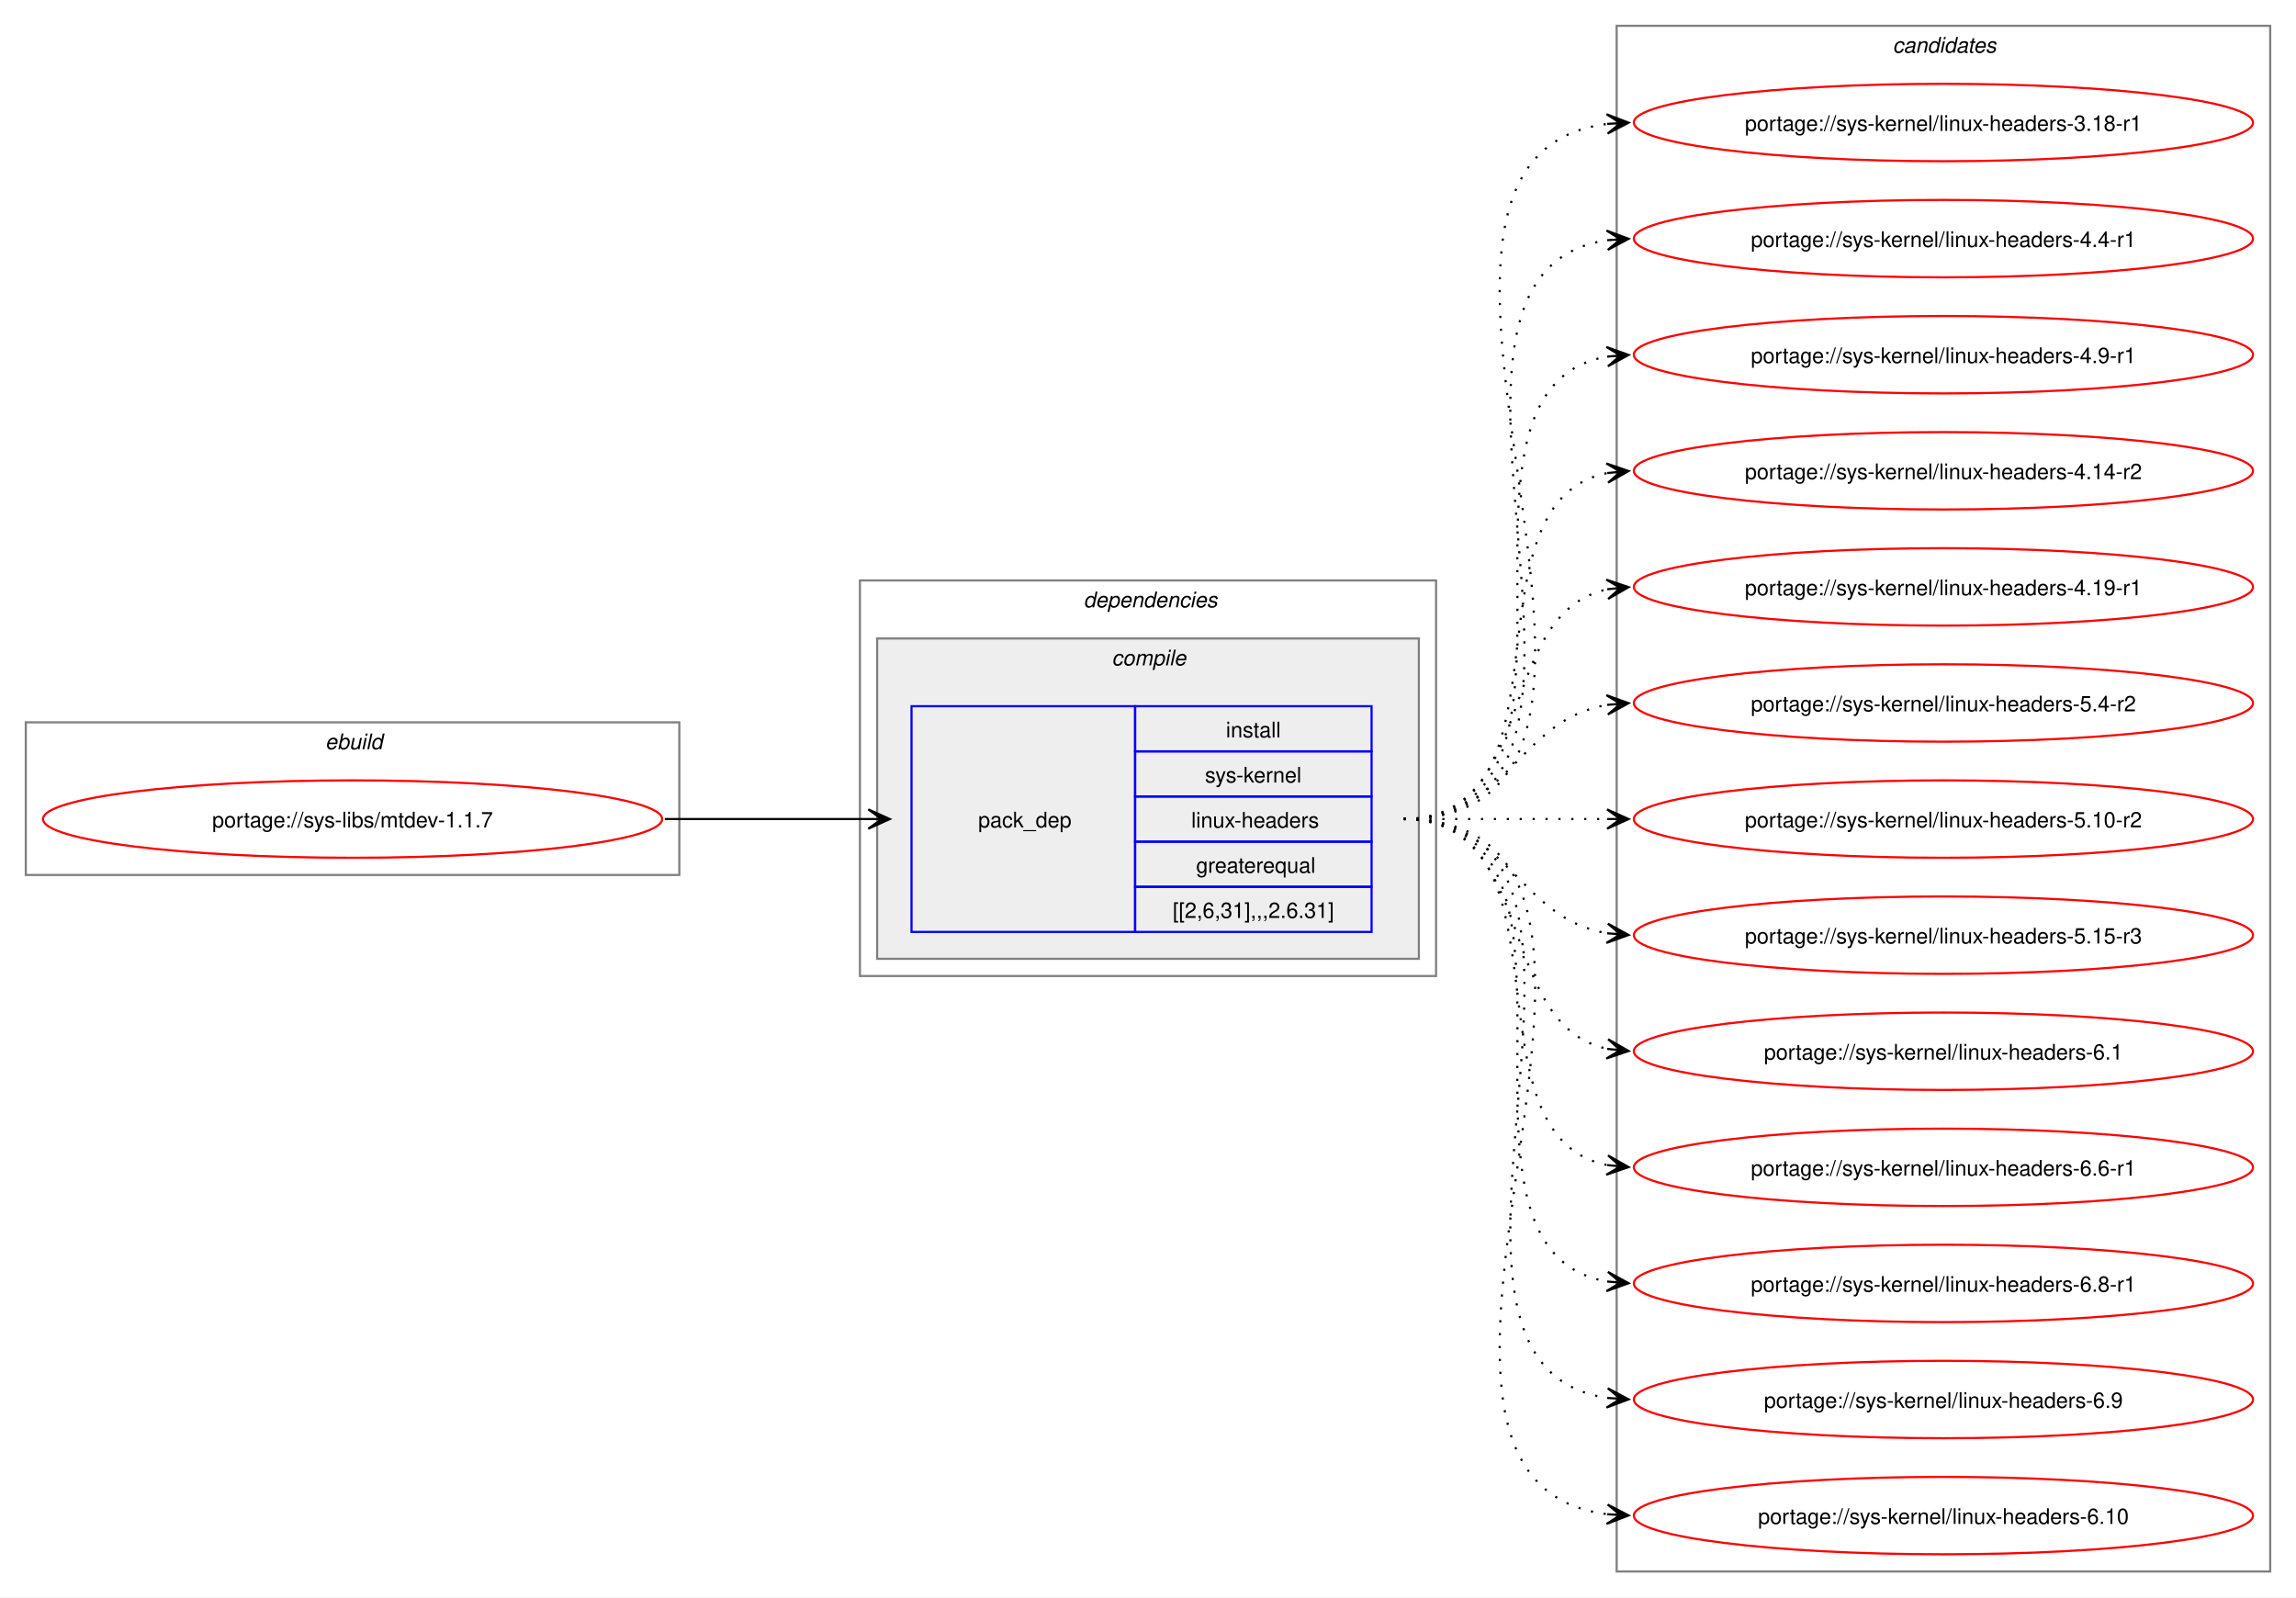
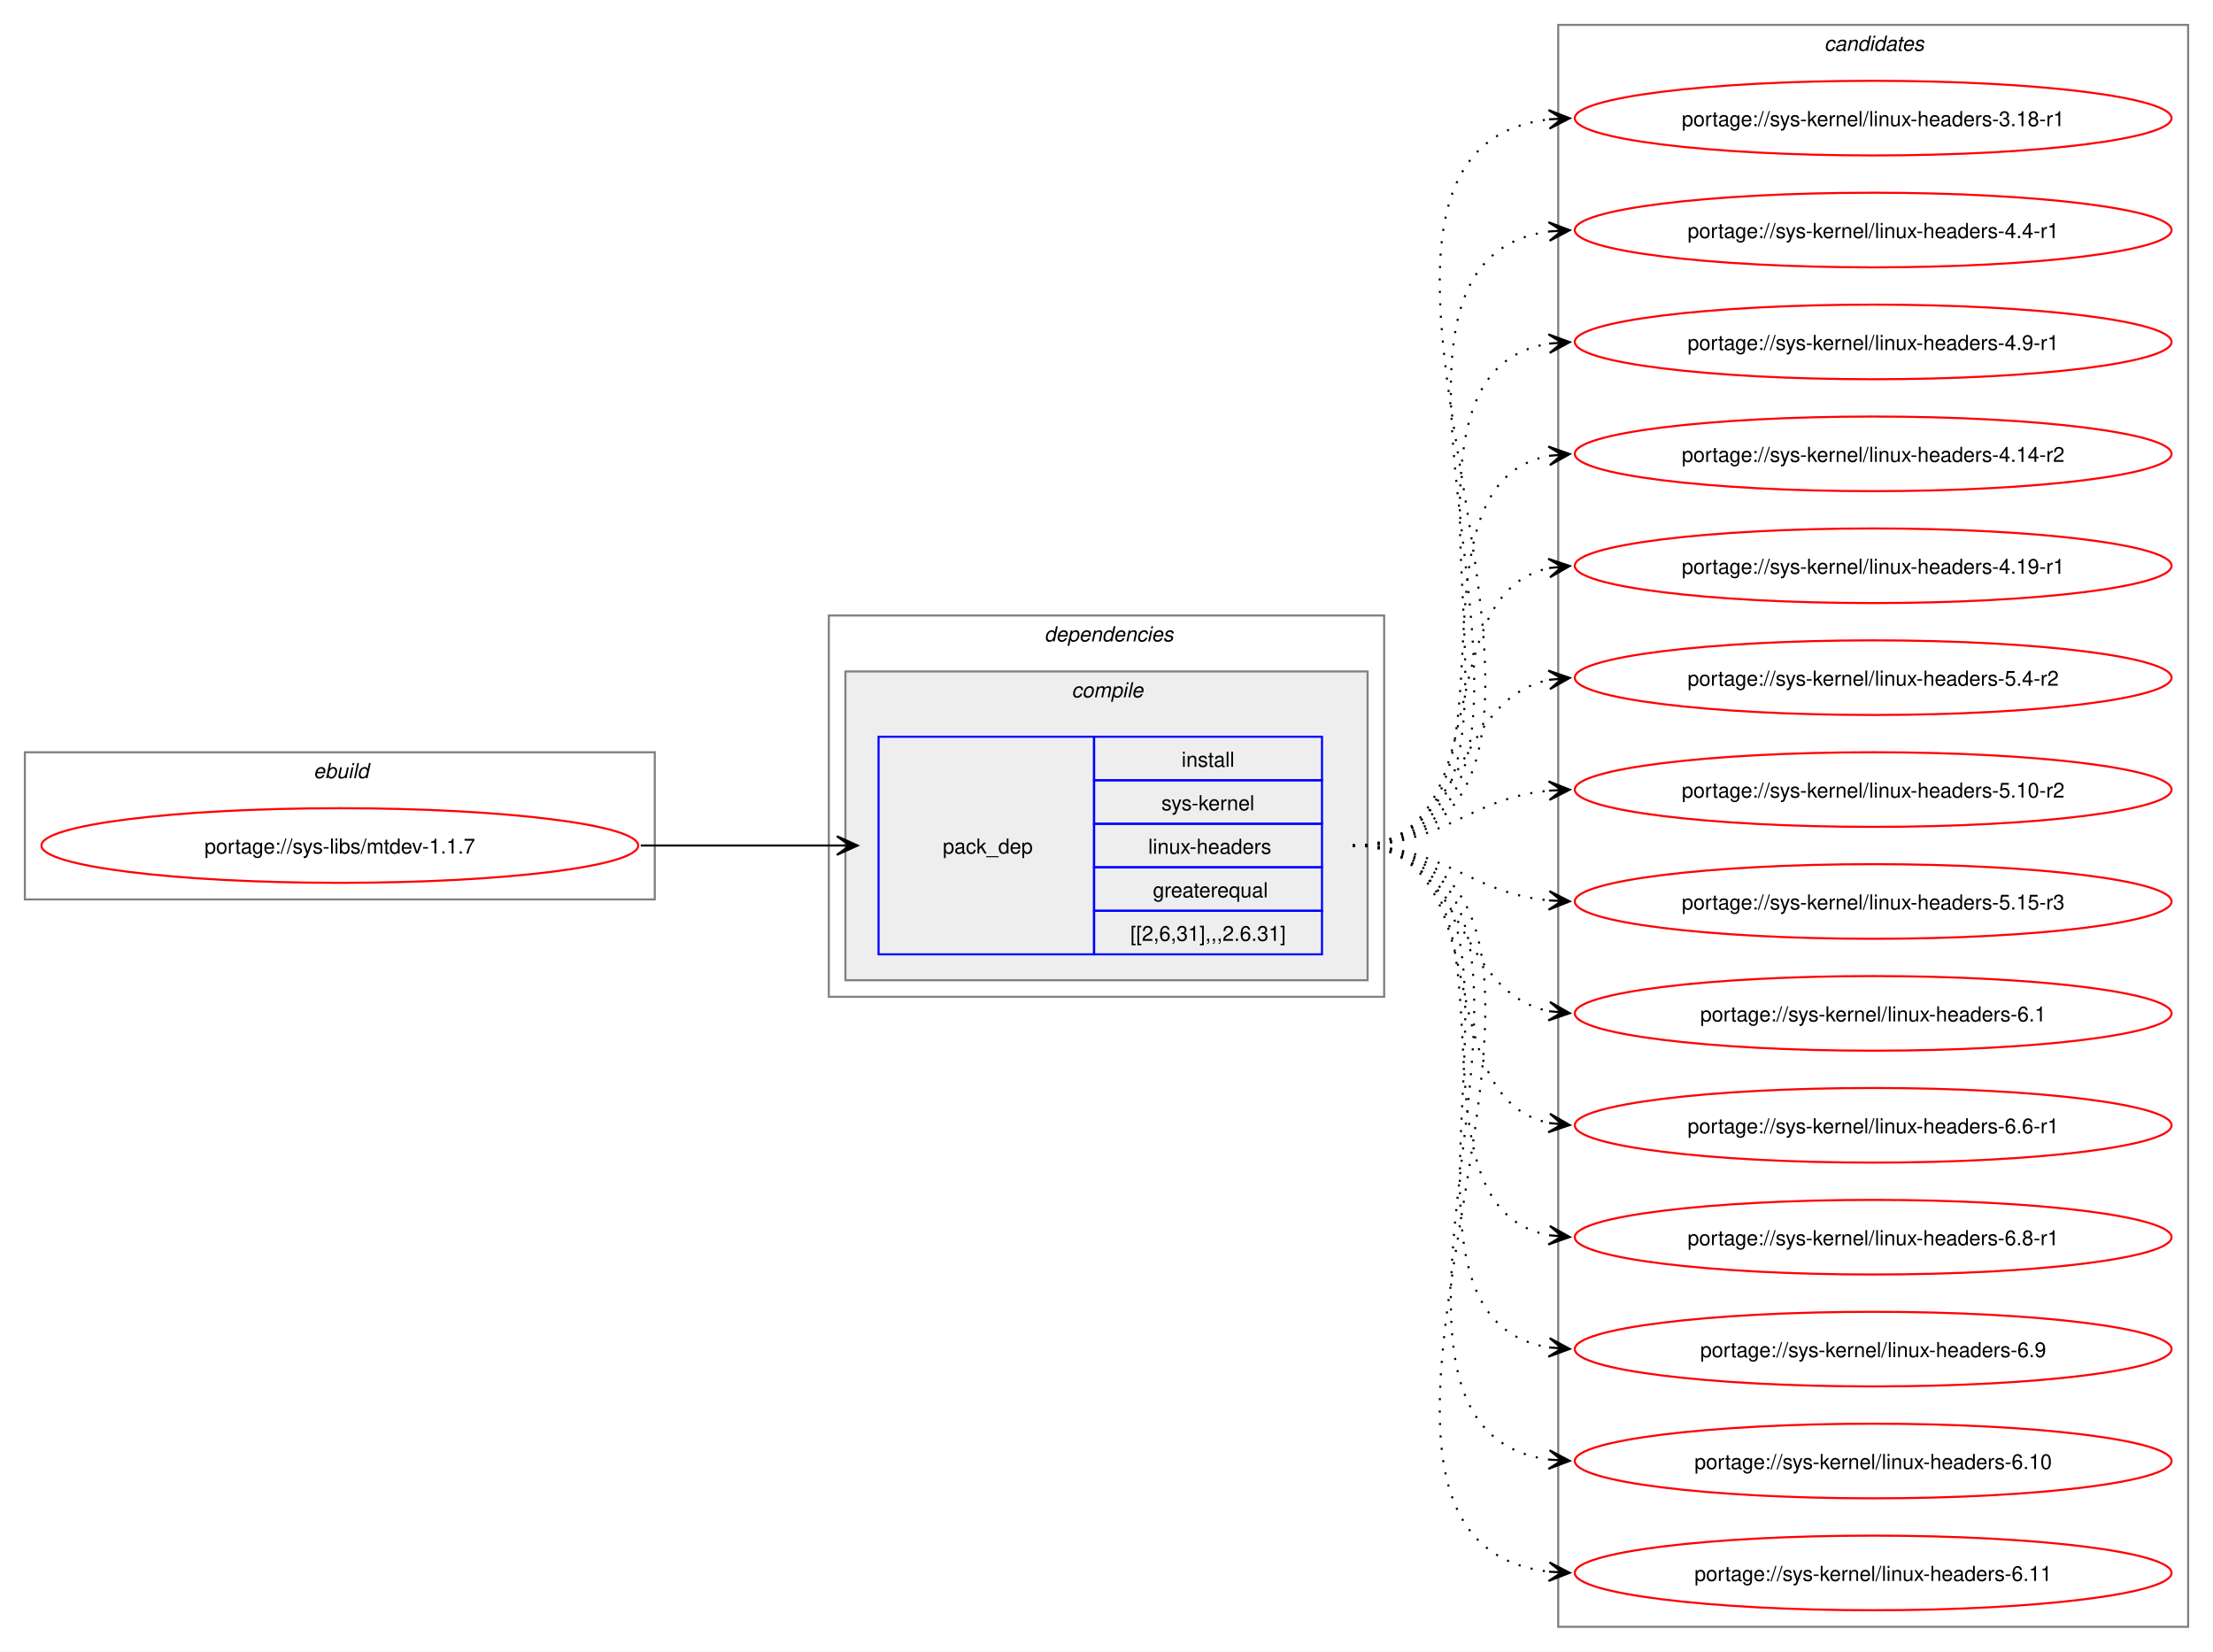
- <svg xmlns="http://www.w3.org/2000/svg" xmlns:xlink="http://www.w3.org/1999/xlink" width="1068pt" height="743pt" viewBox="0.00 0.00 1068.00 743.00">
-   <g id="graph0" class="graph" transform="scale(1 1) rotate(0) translate(4 739)">
-     <polygon fill="white" stroke="none" points="-4,4 -4,-739 1064,-739 1064,4 -4,4" />
+ <svg xmlns="http://www.w3.org/2000/svg" xmlns:xlink="http://www.w3.org/1999/xlink" width="1068pt" height="797pt" viewBox="0.00 0.00 1068.00 797.00">
+   <g id="graph0" class="graph" transform="scale(1 1) rotate(0) translate(4 793)">
+     <polygon fill="white" stroke="none" points="-4,4 -4,-793 1064,-793 1064,4 -4,4" />
    <g id="clust1" class="cluster">
-       <polygon fill="none" stroke="gray" points="8,-332 8,-403 312,-403 312,-332 8,-332" />
-       <text text-anchor="start" x="147.25" y="-390.5" font-family="Helvetica,sans-Serif" font-style="italic" font-size="10.00">ebuild</text>
+       <polygon fill="none" stroke="gray" points="8,-359 8,-430 312,-430 312,-359 8,-359" />
+       <text text-anchor="start" x="147.25" y="-417.5" font-family="Helvetica,sans-Serif" font-style="italic" font-size="10.00">ebuild</text>
    </g>
    <g id="clust2" class="cluster">
-       <polygon fill="none" stroke="gray" points="396,-285 396,-469 664,-469 664,-285 396,-285" />
-       <text text-anchor="start" x="500" y="-456.5" font-family="Helvetica,sans-Serif" font-style="italic" font-size="10.00">dependencies</text>
+       <polygon fill="none" stroke="gray" points="396,-312 396,-496 664,-496 664,-312 396,-312" />
+       <text text-anchor="start" x="500" y="-483.5" font-family="Helvetica,sans-Serif" font-style="italic" font-size="10.00">dependencies</text>
    </g>
    <g id="clust3" class="cluster">
-       <polygon fill="#eeeeee" stroke="gray" points="404,-293 404,-442 656,-442 656,-293 404,-293" />
-       <text text-anchor="start" x="513.12" y="-429.5" font-family="Helvetica,sans-Serif" font-style="italic" font-size="10.00">compile</text>
+       <polygon fill="#eeeeee" stroke="gray" points="404,-320 404,-469 656,-469 656,-320 404,-320" />
+       <text text-anchor="start" x="513.12" y="-456.5" font-family="Helvetica,sans-Serif" font-style="italic" font-size="10.00">compile</text>
    </g>
    <g id="clust7" class="cluster">
-       <polygon fill="none" stroke="gray" points="748,-8 748,-727 1052,-727 1052,-8 748,-8" />
-       <text text-anchor="start" x="876.38" y="-714.5" font-family="Helvetica,sans-Serif" font-style="italic" font-size="10.00">candidates</text>
+       <polygon fill="none" stroke="gray" points="748,-8 748,-781 1052,-781 1052,-8 748,-8" />
+       <text text-anchor="start" x="876.38" y="-768.5" font-family="Helvetica,sans-Serif" font-style="italic" font-size="10.00">candidates</text>
    </g>
    <g id="node1" class="node">
      <g id="a_node1">
        <a xlink:href="../sys-libs/mtdev-1.1.7.svg" xlink:title="portage://sys-libs/mtdev-1.1.7">
-           <ellipse fill="none" stroke="red" cx="160" cy="-358" rx="144" ry="18" />
-           <text text-anchor="middle" x="160" y="-354.12" font-family="Helvetica,sans-Serif" font-size="10.00">portage://sys-libs/mtdev-1.1.7</text>
+           <ellipse fill="none" stroke="red" cx="160" cy="-385" rx="144" ry="18" />
+           <text text-anchor="middle" x="160" y="-381.12" font-family="Helvetica,sans-Serif" font-size="10.00">portage://sys-libs/mtdev-1.1.7</text>
        </a>
      </g>
    </g>
    <g id="node2" class="node">
-       <polygon fill="none" stroke="blue" points="420,-305.5 420,-410.5 524,-410.5 524,-305.5 420,-305.5" />
-       <text text-anchor="start" x="451" y="-354.12" font-family="Helvetica,sans-Serif" font-size="10.00">pack_dep</text>
-       <polygon fill="none" stroke="blue" points="524,-389.5 524,-410.5 634,-410.5 634,-389.5 524,-389.5" />
-       <text text-anchor="start" x="566.25" y="-396" font-family="Helvetica,sans-Serif" font-size="10.00">install</text>
-       <polygon fill="none" stroke="blue" points="524,-368.5 524,-389.5 634,-389.5 634,-368.5 524,-368.5" />
-       <text text-anchor="start" x="556.5" y="-375" font-family="Helvetica,sans-Serif" font-size="10.00">sys-kernel</text>
-       <polygon fill="none" stroke="blue" points="524,-347.5 524,-368.5 634,-368.5 634,-347.5 524,-347.5" />
-       <text text-anchor="start" x="550.12" y="-354" font-family="Helvetica,sans-Serif" font-size="10.00">linux-headers</text>
-       <polygon fill="none" stroke="blue" points="524,-326.5 524,-347.5 634,-347.5 634,-326.5 524,-326.5" />
-       <text text-anchor="start" x="552.38" y="-333" font-family="Helvetica,sans-Serif" font-size="10.00">greaterequal</text>
-       <polygon fill="none" stroke="blue" points="524,-305.5 524,-326.5 634,-326.5 634,-305.5 524,-305.5" />
-       <text text-anchor="start" x="541.5" y="-312" font-family="Helvetica,sans-Serif" font-size="10.00">[[2,6,31],,,2.6.31]</text>
+       <polygon fill="none" stroke="blue" points="420,-332.5 420,-437.5 524,-437.5 524,-332.5 420,-332.5" />
+       <text text-anchor="start" x="451" y="-381.12" font-family="Helvetica,sans-Serif" font-size="10.00">pack_dep</text>
+       <polygon fill="none" stroke="blue" points="524,-416.5 524,-437.5 634,-437.5 634,-416.5 524,-416.5" />
+       <text text-anchor="start" x="566.25" y="-423" font-family="Helvetica,sans-Serif" font-size="10.00">install</text>
+       <polygon fill="none" stroke="blue" points="524,-395.5 524,-416.5 634,-416.5 634,-395.5 524,-395.5" />
+       <text text-anchor="start" x="556.5" y="-402" font-family="Helvetica,sans-Serif" font-size="10.00">sys-kernel</text>
+       <polygon fill="none" stroke="blue" points="524,-374.5 524,-395.5 634,-395.5 634,-374.5 524,-374.5" />
+       <text text-anchor="start" x="550.12" y="-381" font-family="Helvetica,sans-Serif" font-size="10.00">linux-headers</text>
+       <polygon fill="none" stroke="blue" points="524,-353.5 524,-374.5 634,-374.5 634,-353.5 524,-353.5" />
+       <text text-anchor="start" x="552.38" y="-360" font-family="Helvetica,sans-Serif" font-size="10.00">greaterequal</text>
+       <polygon fill="none" stroke="blue" points="524,-332.5 524,-353.5 634,-353.5 634,-332.5 524,-332.5" />
+       <text text-anchor="start" x="541.5" y="-339" font-family="Helvetica,sans-Serif" font-size="10.00">[[2,6,31],,,2.6.31]</text>
    </g>
    <g id="edge1" class="edge">
-       <path fill="none" stroke="black" d="M305.23,-358C348.43,-358 361.89,-358 400.21,-358" />
-       <polygon fill="black" stroke="black" points="409.89,-358 399.89,-362.5 406.11,-358 399.89,-358 399.89,-358 399.89,-358 406.11,-358 399.89,-353.5 409.89,-358" />
+       <path fill="none" stroke="black" d="M305.23,-385C348.43,-385 361.89,-385 400.21,-385" />
+       <polygon fill="black" stroke="black" points="409.89,-385 399.89,-389.5 406.11,-385 399.89,-385 399.89,-385 399.89,-385 406.11,-385 399.89,-380.5 409.89,-385" />
    </g>
    <g id="node3" class="node">
      <g id="a_node3">
-         <a xlink:href="../sys-kernel/linux-headers-6.10.svg" xlink:title="portage://sys-kernel/linux-headers-6.10">
+         <a xlink:href="../sys-kernel/linux-headers-6.11.svg" xlink:title="portage://sys-kernel/linux-headers-6.11">
          <ellipse fill="none" stroke="red" cx="900" cy="-34" rx="144" ry="18" />
-           <text text-anchor="middle" x="900" y="-30.12" font-family="Helvetica,sans-Serif" font-size="10.00">portage://sys-kernel/linux-headers-6.10</text>
+           <text text-anchor="middle" x="900" y="-30.12" font-family="Helvetica,sans-Serif" font-size="10.00">portage://sys-kernel/linux-headers-6.11</text>
        </a>
      </g>
    </g>
    <g id="edge2" class="edge">
-       <path fill="none" stroke="black" stroke-dasharray="1,5" d="M648.89,-358C796.54,-358 613.06,-50.24 743.89,-34.62" />
-       <polygon fill="black" stroke="black" points="753.55,-34.07 743.82,-39.13 749.77,-34.28 743.57,-34.63 743.57,-34.63 743.57,-34.63 749.77,-34.28 743.31,-30.14 753.55,-34.07" />
+       <path fill="none" stroke="black" stroke-dasharray="1,5" d="M648.89,-385C808.01,-385 601.93,-50.26 743.93,-34.57" />
+       <polygon fill="black" stroke="black" points="753.55,-34.06 743.8,-39.08 749.77,-34.26 743.56,-34.59 743.56,-34.59 743.56,-34.59 749.77,-34.26 743.33,-30.09 753.55,-34.06" />
    </g>
    <g id="node4" class="node">
      <g id="a_node4">
-         <a xlink:href="../sys-kernel/linux-headers-6.9.svg" xlink:title="portage://sys-kernel/linux-headers-6.9">
+         <a xlink:href="../sys-kernel/linux-headers-6.10.svg" xlink:title="portage://sys-kernel/linux-headers-6.10">
          <ellipse fill="none" stroke="red" cx="900" cy="-88" rx="144" ry="18" />
-           <text text-anchor="middle" x="900" y="-84.12" font-family="Helvetica,sans-Serif" font-size="10.00">portage://sys-kernel/linux-headers-6.9</text>
+           <text text-anchor="middle" x="900" y="-84.12" font-family="Helvetica,sans-Serif" font-size="10.00">portage://sys-kernel/linux-headers-6.10</text>
        </a>
      </g>
    </g>
    <g id="edge3" class="edge">
-       <path fill="none" stroke="black" stroke-dasharray="1,5" d="M648.89,-358C773.88,-358 634.81,-104.1 743.82,-88.73" />
-       <polygon fill="black" stroke="black" points="753.55,-88.08 743.87,-93.23 749.78,-88.33 743.57,-88.74 743.57,-88.74 743.57,-88.74 749.78,-88.33 743.27,-84.25 753.55,-88.08" />
+       <path fill="none" stroke="black" stroke-dasharray="1,5" d="M648.89,-385C785.06,-385 624.25,-104.58 743.6,-88.7" />
+       <polygon fill="black" stroke="black" points="753.55,-88.08 743.85,-93.19 749.78,-88.31 743.57,-88.7 743.57,-88.7 743.57,-88.7 749.78,-88.31 743.29,-84.21 753.55,-88.08" />
    </g>
    <g id="node5" class="node">
      <g id="a_node5">
-         <a xlink:href="../sys-kernel/linux-headers-6.8-r1.svg" xlink:title="portage://sys-kernel/linux-headers-6.8-r1">
+         <a xlink:href="../sys-kernel/linux-headers-6.9.svg" xlink:title="portage://sys-kernel/linux-headers-6.9">
          <ellipse fill="none" stroke="red" cx="900" cy="-142" rx="144" ry="18" />
-           <text text-anchor="middle" x="900" y="-138.12" font-family="Helvetica,sans-Serif" font-size="10.00">portage://sys-kernel/linux-headers-6.8-r1</text>
+           <text text-anchor="middle" x="900" y="-138.12" font-family="Helvetica,sans-Serif" font-size="10.00">portage://sys-kernel/linux-headers-6.9</text>
        </a>
      </g>
    </g>
    <g id="edge4" class="edge">
-       <path fill="none" stroke="black" stroke-dasharray="1,5" d="M648.89,-358C751.83,-358 655.57,-157.73 743.73,-142.87" />
-       <polygon fill="black" stroke="black" points="753.55,-142.1 743.94,-147.37 749.78,-142.39 743.58,-142.88 743.58,-142.88 743.58,-142.88 749.78,-142.39 743.23,-138.4 753.55,-142.1" />
+       <path fill="none" stroke="black" stroke-dasharray="1,5" d="M648.89,-385C762.78,-385 645.3,-157.87 743.83,-142.79" />
+       <polygon fill="black" stroke="black" points="753.55,-142.09 743.9,-147.29 749.78,-142.36 743.58,-142.8 743.58,-142.8 743.58,-142.8 749.78,-142.36 743.25,-138.32 753.55,-142.09" />
    </g>
    <g id="node6" class="node">
      <g id="a_node6">
-         <a xlink:href="../sys-kernel/linux-headers-6.6-r1.svg" xlink:title="portage://sys-kernel/linux-headers-6.6-r1">
+         <a xlink:href="../sys-kernel/linux-headers-6.8-r1.svg" xlink:title="portage://sys-kernel/linux-headers-6.8-r1">
          <ellipse fill="none" stroke="red" cx="900" cy="-196" rx="144" ry="18" />
-           <text text-anchor="middle" x="900" y="-192.12" font-family="Helvetica,sans-Serif" font-size="10.00">portage://sys-kernel/linux-headers-6.6-r1</text>
+           <text text-anchor="middle" x="900" y="-192.12" font-family="Helvetica,sans-Serif" font-size="10.00">portage://sys-kernel/linux-headers-6.8-r1</text>
        </a>
      </g>
    </g>
    <g id="edge5" class="edge">
-       <path fill="none" stroke="black" stroke-dasharray="1,5" d="M648.89,-358C730.87,-358 674.62,-210.83 743.64,-197.03" />
-       <polygon fill="black" stroke="black" points="753.55,-196.11 744.01,-201.52 749.79,-196.46 743.6,-197.04 743.6,-197.04 743.6,-197.04 749.79,-196.46 743.18,-192.56 753.55,-196.11" />
+       <path fill="none" stroke="black" stroke-dasharray="1,5" d="M648.89,-385C741.22,-385 665.29,-211.19 743.82,-196.93" />
+       <polygon fill="black" stroke="black" points="753.55,-196.1 743.97,-201.43 749.78,-196.42 743.59,-196.95 743.59,-196.95 743.59,-196.95 749.78,-196.42 743.21,-192.46 753.55,-196.1" />
    </g>
    <g id="node7" class="node">
      <g id="a_node7">
-         <a xlink:href="../sys-kernel/linux-headers-6.1.svg" xlink:title="portage://sys-kernel/linux-headers-6.1">
+         <a xlink:href="../sys-kernel/linux-headers-6.6-r1.svg" xlink:title="portage://sys-kernel/linux-headers-6.6-r1">
          <ellipse fill="none" stroke="red" cx="900" cy="-250" rx="144" ry="18" />
-           <text text-anchor="middle" x="900" y="-246.12" font-family="Helvetica,sans-Serif" font-size="10.00">portage://sys-kernel/linux-headers-6.1</text>
+           <text text-anchor="middle" x="900" y="-246.12" font-family="Helvetica,sans-Serif" font-size="10.00">portage://sys-kernel/linux-headers-6.6-r1</text>
        </a>
      </g>
    </g>
    <g id="edge6" class="edge">
-       <path fill="none" stroke="black" stroke-dasharray="1,5" d="M648.89,-358C712.17,-358 690.57,-262.29 743.9,-251.07" />
-       <polygon fill="black" stroke="black" points="753.55,-250.12 744.04,-255.58 749.79,-250.49 743.6,-251.1 743.6,-251.1 743.6,-251.1 749.79,-250.49 743.16,-246.62 753.55,-250.12" />
+       <path fill="none" stroke="black" stroke-dasharray="1,5" d="M648.89,-385C721.12,-385 683.09,-263.86 743.69,-251.09" />
+       <polygon fill="black" stroke="black" points="753.55,-250.12 744.04,-255.57 749.79,-250.49 743.6,-251.1 743.6,-251.1 743.6,-251.1 749.79,-250.49 743.16,-246.62 753.55,-250.12" />
    </g>
    <g id="node8" class="node">
      <g id="a_node8">
-         <a xlink:href="../sys-kernel/linux-headers-5.15-r3.svg" xlink:title="portage://sys-kernel/linux-headers-5.15-r3">
+         <a xlink:href="../sys-kernel/linux-headers-6.1.svg" xlink:title="portage://sys-kernel/linux-headers-6.1">
          <ellipse fill="none" stroke="red" cx="900" cy="-304" rx="144" ry="18" />
-           <text text-anchor="middle" x="900" y="-300.12" font-family="Helvetica,sans-Serif" font-size="10.00">portage://sys-kernel/linux-headers-5.15-r3</text>
+           <text text-anchor="middle" x="900" y="-300.12" font-family="Helvetica,sans-Serif" font-size="10.00">portage://sys-kernel/linux-headers-6.1</text>
        </a>
      </g>
    </g>
    <g id="edge7" class="edge">
-       <path fill="none" stroke="black" stroke-dasharray="1,5" d="M648.89,-358C697.79,-358 701.62,-311.72 743.83,-304.85" />
-       <polygon fill="black" stroke="black" points="753.55,-304.09 743.93,-309.35 749.78,-304.39 743.58,-304.87 743.58,-304.87 743.58,-304.87 749.78,-304.39 743.23,-300.38 753.55,-304.09" />
+       <path fill="none" stroke="black" stroke-dasharray="1,5" d="M648.89,-385C704.2,-385 696.88,-314.4 743.87,-305.02" />
+       <polygon fill="black" stroke="black" points="753.55,-304.11 744.02,-309.53 749.79,-304.47 743.6,-305.05 743.6,-305.05 743.6,-305.05 749.79,-304.47 743.18,-300.57 753.55,-304.11" />
    </g>
    <g id="node9" class="node">
      <g id="a_node9">
-         <a xlink:href="../sys-kernel/linux-headers-5.10-r2.svg" xlink:title="portage://sys-kernel/linux-headers-5.10-r2">
+         <a xlink:href="../sys-kernel/linux-headers-5.15-r3.svg" xlink:title="portage://sys-kernel/linux-headers-5.15-r3">
          <ellipse fill="none" stroke="red" cx="900" cy="-358" rx="144" ry="18" />
-           <text text-anchor="middle" x="900" y="-354.12" font-family="Helvetica,sans-Serif" font-size="10.00">portage://sys-kernel/linux-headers-5.10-r2</text>
+           <text text-anchor="middle" x="900" y="-354.12" font-family="Helvetica,sans-Serif" font-size="10.00">portage://sys-kernel/linux-headers-5.15-r3</text>
        </a>
      </g>
    </g>
    <g id="edge8" class="edge">
-       <path fill="none" stroke="black" stroke-dasharray="1,5" d="M648.89,-358C692.08,-358 705.54,-358 743.86,-358" />
-       <polygon fill="black" stroke="black" points="753.55,-358 743.55,-362.5 749.77,-358 743.55,-358 743.55,-358 743.55,-358 749.77,-358 743.55,-353.5 753.55,-358" />
+       <path fill="none" stroke="black" stroke-dasharray="1,5" d="M648.89,-385C693.47,-385 704.5,-362.25 743.57,-358.52" />
+       <polygon fill="black" stroke="black" points="753.55,-358.06 743.77,-363.01 749.77,-358.23 743.56,-358.52 743.56,-358.52 743.56,-358.52 749.77,-358.23 743.35,-354.02 753.55,-358.06" />
    </g>
    <g id="node10" class="node">
      <g id="a_node10">
-         <a xlink:href="../sys-kernel/linux-headers-5.4-r2.svg" xlink:title="portage://sys-kernel/linux-headers-5.4-r2">
+         <a xlink:href="../sys-kernel/linux-headers-5.10-r2.svg" xlink:title="portage://sys-kernel/linux-headers-5.10-r2">
          <ellipse fill="none" stroke="red" cx="900" cy="-412" rx="144" ry="18" />
-           <text text-anchor="middle" x="900" y="-408.12" font-family="Helvetica,sans-Serif" font-size="10.00">portage://sys-kernel/linux-headers-5.4-r2</text>
+           <text text-anchor="middle" x="900" y="-408.12" font-family="Helvetica,sans-Serif" font-size="10.00">portage://sys-kernel/linux-headers-5.10-r2</text>
        </a>
      </g>
    </g>
    <g id="edge9" class="edge">
-       <path fill="none" stroke="black" stroke-dasharray="1,5" d="M648.89,-358C697.79,-358 701.62,-404.28 743.83,-411.15" />
-       <polygon fill="black" stroke="black" points="753.55,-411.91 743.23,-415.62 749.78,-411.61 743.58,-411.13 743.58,-411.13 743.58,-411.13 749.78,-411.61 743.93,-406.65 753.55,-411.91" />
+       <path fill="none" stroke="black" stroke-dasharray="1,5" d="M648.89,-385C693.47,-385 704.5,-407.75 743.57,-411.48" />
+       <polygon fill="black" stroke="black" points="753.55,-411.94 743.35,-415.98 749.77,-411.77 743.56,-411.48 743.56,-411.48 743.56,-411.48 749.77,-411.77 743.77,-406.99 753.55,-411.94" />
    </g>
    <g id="node11" class="node">
      <g id="a_node11">
-         <a xlink:href="../sys-kernel/linux-headers-4.19-r1.svg" xlink:title="portage://sys-kernel/linux-headers-4.19-r1">
+         <a xlink:href="../sys-kernel/linux-headers-5.4-r2.svg" xlink:title="portage://sys-kernel/linux-headers-5.4-r2">
          <ellipse fill="none" stroke="red" cx="900" cy="-466" rx="144" ry="18" />
-           <text text-anchor="middle" x="900" y="-462.12" font-family="Helvetica,sans-Serif" font-size="10.00">portage://sys-kernel/linux-headers-4.19-r1</text>
+           <text text-anchor="middle" x="900" y="-462.12" font-family="Helvetica,sans-Serif" font-size="10.00">portage://sys-kernel/linux-headers-5.4-r2</text>
        </a>
      </g>
    </g>
    <g id="edge10" class="edge">
-       <path fill="none" stroke="black" stroke-dasharray="1,5" d="M648.89,-358C712.17,-358 690.57,-453.71 743.9,-464.93" />
-       <polygon fill="black" stroke="black" points="753.55,-465.88 743.16,-469.38 749.79,-465.51 743.6,-464.9 743.6,-464.9 743.6,-464.9 749.79,-465.51 744.04,-460.42 753.55,-465.88" />
+       <path fill="none" stroke="black" stroke-dasharray="1,5" d="M648.89,-385C704.2,-385 696.88,-455.6 743.87,-464.98" />
+       <polygon fill="black" stroke="black" points="753.55,-465.89 743.18,-469.43 749.79,-465.53 743.6,-464.95 743.6,-464.95 743.6,-464.95 749.79,-465.53 744.02,-460.47 753.55,-465.89" />
    </g>
    <g id="node12" class="node">
      <g id="a_node12">
-         <a xlink:href="../sys-kernel/linux-headers-4.14-r2.svg" xlink:title="portage://sys-kernel/linux-headers-4.14-r2">
+         <a xlink:href="../sys-kernel/linux-headers-4.19-r1.svg" xlink:title="portage://sys-kernel/linux-headers-4.19-r1">
          <ellipse fill="none" stroke="red" cx="900" cy="-520" rx="144" ry="18" />
-           <text text-anchor="middle" x="900" y="-516.12" font-family="Helvetica,sans-Serif" font-size="10.00">portage://sys-kernel/linux-headers-4.14-r2</text>
+           <text text-anchor="middle" x="900" y="-516.12" font-family="Helvetica,sans-Serif" font-size="10.00">portage://sys-kernel/linux-headers-4.19-r1</text>
        </a>
      </g>
    </g>
    <g id="edge11" class="edge">
-       <path fill="none" stroke="black" stroke-dasharray="1,5" d="M648.89,-358C730.87,-358 674.62,-505.17 743.64,-518.97" />
-       <polygon fill="black" stroke="black" points="753.55,-519.89 743.18,-523.44 749.79,-519.54 743.6,-518.96 743.6,-518.96 743.6,-518.96 749.79,-519.54 744.01,-514.48 753.55,-519.89" />
+       <path fill="none" stroke="black" stroke-dasharray="1,5" d="M648.89,-385C721.12,-385 683.09,-506.14 743.69,-518.91" />
+       <polygon fill="black" stroke="black" points="753.55,-519.88 743.16,-523.38 749.79,-519.51 743.6,-518.9 743.6,-518.9 743.6,-518.9 749.79,-519.51 744.04,-514.43 753.55,-519.88" />
    </g>
    <g id="node13" class="node">
      <g id="a_node13">
-         <a xlink:href="../sys-kernel/linux-headers-4.9-r1.svg" xlink:title="portage://sys-kernel/linux-headers-4.9-r1">
+         <a xlink:href="../sys-kernel/linux-headers-4.14-r2.svg" xlink:title="portage://sys-kernel/linux-headers-4.14-r2">
          <ellipse fill="none" stroke="red" cx="900" cy="-574" rx="144" ry="18" />
-           <text text-anchor="middle" x="900" y="-570.12" font-family="Helvetica,sans-Serif" font-size="10.00">portage://sys-kernel/linux-headers-4.9-r1</text>
+           <text text-anchor="middle" x="900" y="-570.12" font-family="Helvetica,sans-Serif" font-size="10.00">portage://sys-kernel/linux-headers-4.14-r2</text>
        </a>
      </g>
    </g>
    <g id="edge12" class="edge">
-       <path fill="none" stroke="black" stroke-dasharray="1,5" d="M648.89,-358C751.83,-358 655.57,-558.27 743.73,-573.13" />
-       <polygon fill="black" stroke="black" points="753.55,-573.9 743.23,-577.6 749.78,-573.61 743.58,-573.12 743.58,-573.12 743.58,-573.12 749.78,-573.61 743.94,-568.63 753.55,-573.9" />
+       <path fill="none" stroke="black" stroke-dasharray="1,5" d="M648.89,-385C741.22,-385 665.29,-558.81 743.82,-573.07" />
+       <polygon fill="black" stroke="black" points="753.55,-573.9 743.21,-577.54 749.78,-573.58 743.59,-573.05 743.59,-573.05 743.59,-573.05 749.78,-573.58 743.97,-568.57 753.55,-573.9" />
    </g>
    <g id="node14" class="node">
      <g id="a_node14">
-         <a xlink:href="../sys-kernel/linux-headers-4.4-r1.svg" xlink:title="portage://sys-kernel/linux-headers-4.4-r1">
+         <a xlink:href="../sys-kernel/linux-headers-4.9-r1.svg" xlink:title="portage://sys-kernel/linux-headers-4.9-r1">
          <ellipse fill="none" stroke="red" cx="900" cy="-628" rx="144" ry="18" />
-           <text text-anchor="middle" x="900" y="-624.12" font-family="Helvetica,sans-Serif" font-size="10.00">portage://sys-kernel/linux-headers-4.4-r1</text>
+           <text text-anchor="middle" x="900" y="-624.12" font-family="Helvetica,sans-Serif" font-size="10.00">portage://sys-kernel/linux-headers-4.9-r1</text>
        </a>
      </g>
    </g>
    <g id="edge13" class="edge">
-       <path fill="none" stroke="black" stroke-dasharray="1,5" d="M648.89,-358C773.88,-358 634.81,-611.9 743.82,-627.27" />
-       <polygon fill="black" stroke="black" points="753.55,-627.92 743.27,-631.75 749.78,-627.67 743.57,-627.26 743.57,-627.26 743.57,-627.26 749.78,-627.67 743.87,-622.77 753.55,-627.92" />
+       <path fill="none" stroke="black" stroke-dasharray="1,5" d="M648.89,-385C762.78,-385 645.3,-612.13 743.83,-627.21" />
+       <polygon fill="black" stroke="black" points="753.55,-627.91 743.25,-631.68 749.78,-627.64 743.58,-627.2 743.58,-627.2 743.58,-627.2 749.78,-627.64 743.9,-622.71 753.55,-627.91" />
    </g>
    <g id="node15" class="node">
      <g id="a_node15">
+         <a xlink:href="../sys-kernel/linux-headers-4.4-r1.svg" xlink:title="portage://sys-kernel/linux-headers-4.4-r1">
+           <ellipse fill="none" stroke="red" cx="900" cy="-682" rx="144" ry="18" />
+           <text text-anchor="middle" x="900" y="-678.12" font-family="Helvetica,sans-Serif" font-size="10.00">portage://sys-kernel/linux-headers-4.4-r1</text>
+         </a>
+       </g>
+     </g>
+     <g id="edge14" class="edge">
+       <path fill="none" stroke="black" stroke-dasharray="1,5" d="M648.89,-385C785.06,-385 624.25,-665.42 743.6,-681.3" />
+       <polygon fill="black" stroke="black" points="753.55,-681.92 743.29,-685.79 749.78,-681.69 743.57,-681.3 743.57,-681.3 743.57,-681.3 749.78,-681.69 743.85,-676.81 753.55,-681.92" />
+     </g>
+     <g id="node16" class="node">
+       <g id="a_node16">
        <a xlink:href="../sys-kernel/linux-headers-3.18-r1.svg" xlink:title="portage://sys-kernel/linux-headers-3.18-r1">
-           <ellipse fill="none" stroke="red" cx="900" cy="-682" rx="144" ry="18" />
-           <text text-anchor="middle" x="900" y="-678.12" font-family="Helvetica,sans-Serif" font-size="10.00">portage://sys-kernel/linux-headers-3.18-r1</text>
-         </a>
-       </g>
-     </g>
-     <g id="edge14" class="edge">
-       <path fill="none" stroke="black" stroke-dasharray="1,5" d="M648.89,-358C796.54,-358 613.06,-665.76 743.89,-681.38" />
-       <polygon fill="black" stroke="black" points="753.55,-681.93 743.31,-685.86 749.77,-681.72 743.57,-681.37 743.57,-681.37 743.57,-681.37 749.77,-681.72 743.82,-676.87 753.55,-681.93" />
+           <ellipse fill="none" stroke="red" cx="900" cy="-736" rx="144" ry="18" />
+           <text text-anchor="middle" x="900" y="-732.12" font-family="Helvetica,sans-Serif" font-size="10.00">portage://sys-kernel/linux-headers-3.18-r1</text>
+         </a>
+       </g>
+     </g>
+     <g id="edge15" class="edge">
+       <path fill="none" stroke="black" stroke-dasharray="1,5" d="M648.89,-385C808.01,-385 601.93,-719.74 743.93,-735.43" />
+       <polygon fill="black" stroke="black" points="753.55,-735.94 743.33,-739.91 749.77,-735.74 743.56,-735.41 743.56,-735.41 743.56,-735.41 749.77,-735.74 743.8,-730.92 753.55,-735.94" />
    </g>
  </g>
</svg>
